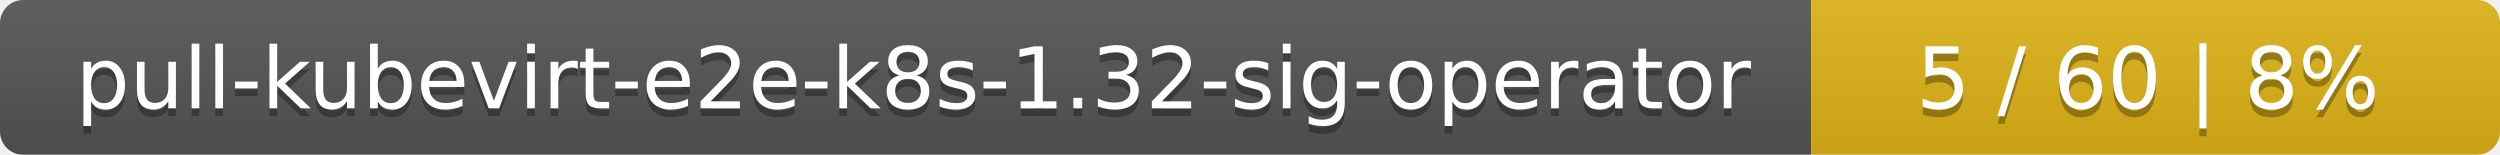
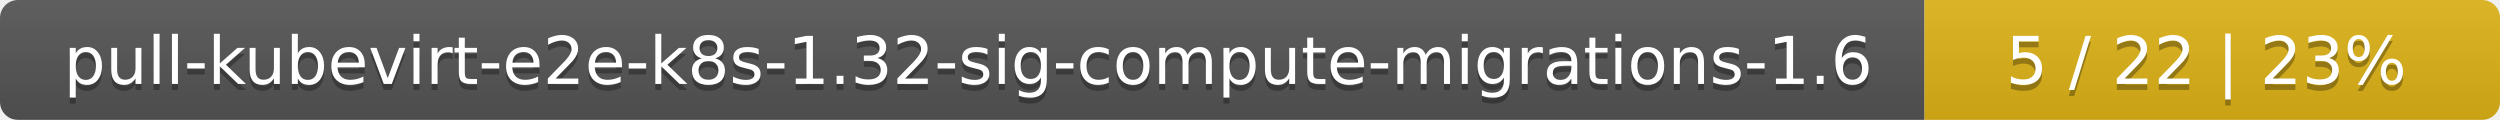
- <svg xmlns="http://www.w3.org/2000/svg" width="323" height="20">
+ <svg xmlns="http://www.w3.org/2000/svg" width="417" height="20">
  <linearGradient id="smooth" x2="0" y2="100%">
    <stop offset="0" stop-color="#bbb" stop-opacity=".1" />
    <stop offset="1" stop-opacity=".1" />
  </linearGradient>
  <mask id="round">
-     <rect width="323" height="20" rx="3" fill="#fff" />
+     <rect width="417" height="20" rx="3" fill="#fff" />
  </mask>
  <g mask="url(#round)">
-     <rect width="234" height="20" fill="#555" />
-     <rect x="234" width="89" height="20" fill="#dfb317" />
-     <rect width="323" height="20" fill="url(#smooth)" />
+     <rect width="321" height="20" fill="#555" />
+     <rect x="321" width="96" height="20" fill="#dfb317" />
+     <rect width="417" height="20" fill="url(#smooth)" />
  </g>
  <g fill="#fff" text-anchor="middle" font-family="DejaVu Sans,Verdana,Geneva,sans-serif" font-size="11">
-     <text x="118" y="15" fill="#010101" fill-opacity=".3">pull-kubevirt-e2e-k8s-1.32-sig-operator</text>
-     <text x="118" y="14">pull-kubevirt-e2e-k8s-1.32-sig-operator</text>
-     <text x="277.5" y="15" fill="#010101" fill-opacity=".3">5 / 60    |    8%</text>
-     <text x="277.5" y="14">5 / 60    |    8%</text>
+     <text x="161.5" y="15" fill="#010101" fill-opacity=".3">pull-kubevirt-e2e-k8s-1.32-sig-compute-migrations-1.6</text>
+     <text x="161.5" y="14">pull-kubevirt-e2e-k8s-1.32-sig-compute-migrations-1.6</text>
+     <text x="368" y="15" fill="#010101" fill-opacity=".3">5 / 22    |    23%</text>
+     <text x="368" y="14">5 / 22    |    23%</text>
  </g>
</svg>
